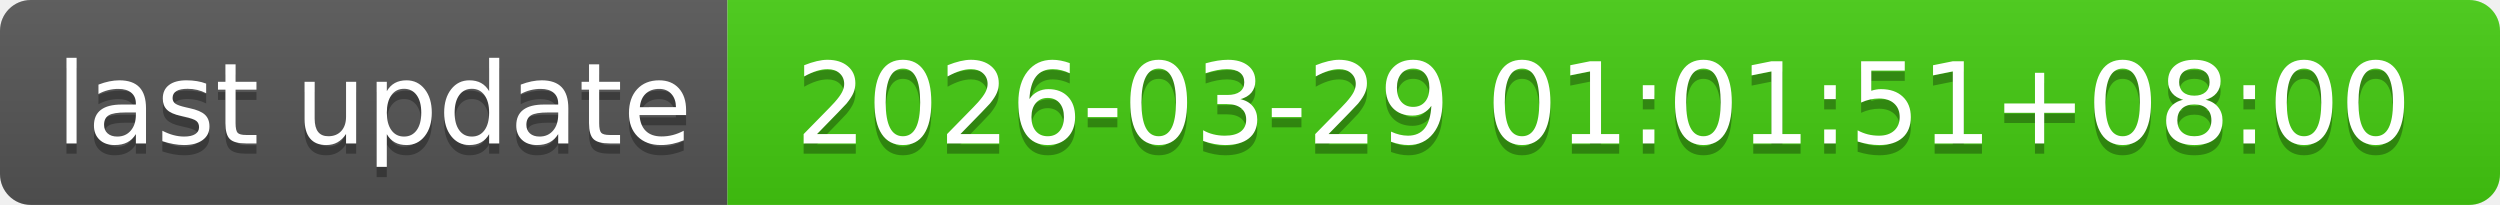
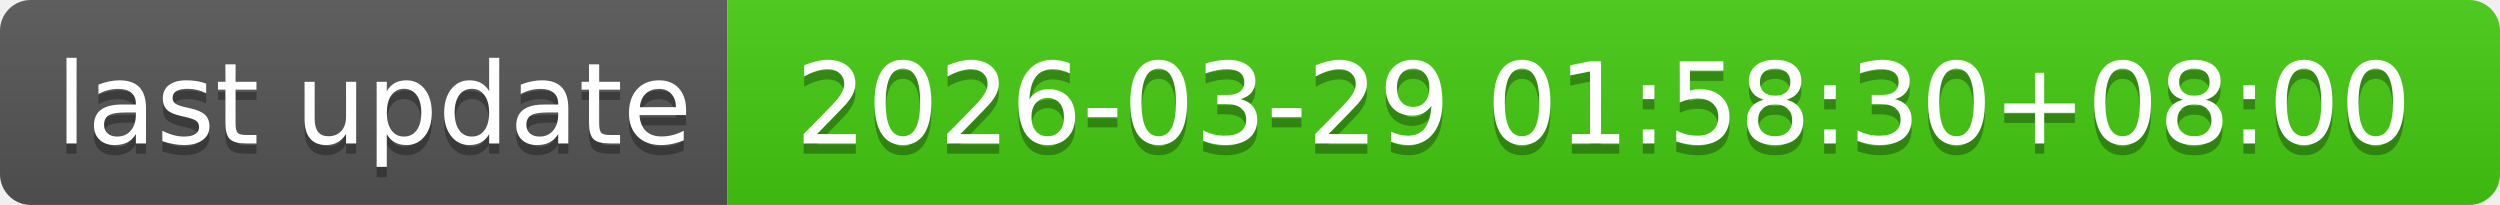
- <svg xmlns="http://www.w3.org/2000/svg" width="244" height="20" role="img" aria-label="last update: 2026-03-29 01:01:51+08:00">
+ <svg xmlns="http://www.w3.org/2000/svg" width="244" height="20" role="img" aria-label="last update: 2026-03-29 01:58:30+08:00">
  <linearGradient id="s" x2="0" y2="100%">
    <stop offset="0" stop-color="#bbb" stop-opacity=".1" />
    <stop offset="1" stop-opacity=".1" />
  </linearGradient>
  <clipPath id="r">
    <rect width="244" height="20" rx="3" fill="#fff" />
  </clipPath>
  <g clip-path="url(#r)">
    <rect width="71" height="20" fill="#555" />
    <rect x="71" width="173" height="20" fill="#4c1" />
    <rect width="244" height="20" fill="url(#s)" />
  </g>
  <g fill="#fff" text-anchor="middle" font-family="Verdana,Geneva,DejaVu Sans,sans-serif" text-rendering="geometricPrecision" font-size="110">
    <text aria-hidden="true" x="365" y="150" fill="#010101" fill-opacity=".3" transform="scale(.1)" textLength="610">last update</text>
    <text x="365" y="140" transform="scale(.1)" fill="#fff" textLength="610">last update</text>
-     <text aria-hidden="true" x="1565" y="150" fill="#010101" fill-opacity=".3" transform="scale(.1)" textLength="1630">2026-03-29 01:01:51+08:00</text>
-     <text x="1565" y="140" transform="scale(.1)" fill="#fff" textLength="1630">2026-03-29 01:01:51+08:00</text>
+     <text aria-hidden="true" x="1565" y="150" fill="#010101" fill-opacity=".3" transform="scale(.1)" textLength="1630">2026-03-29 01:58:30+08:00</text>
+     <text x="1565" y="140" transform="scale(.1)" fill="#fff" textLength="1630">2026-03-29 01:58:30+08:00</text>
  </g>
</svg>
